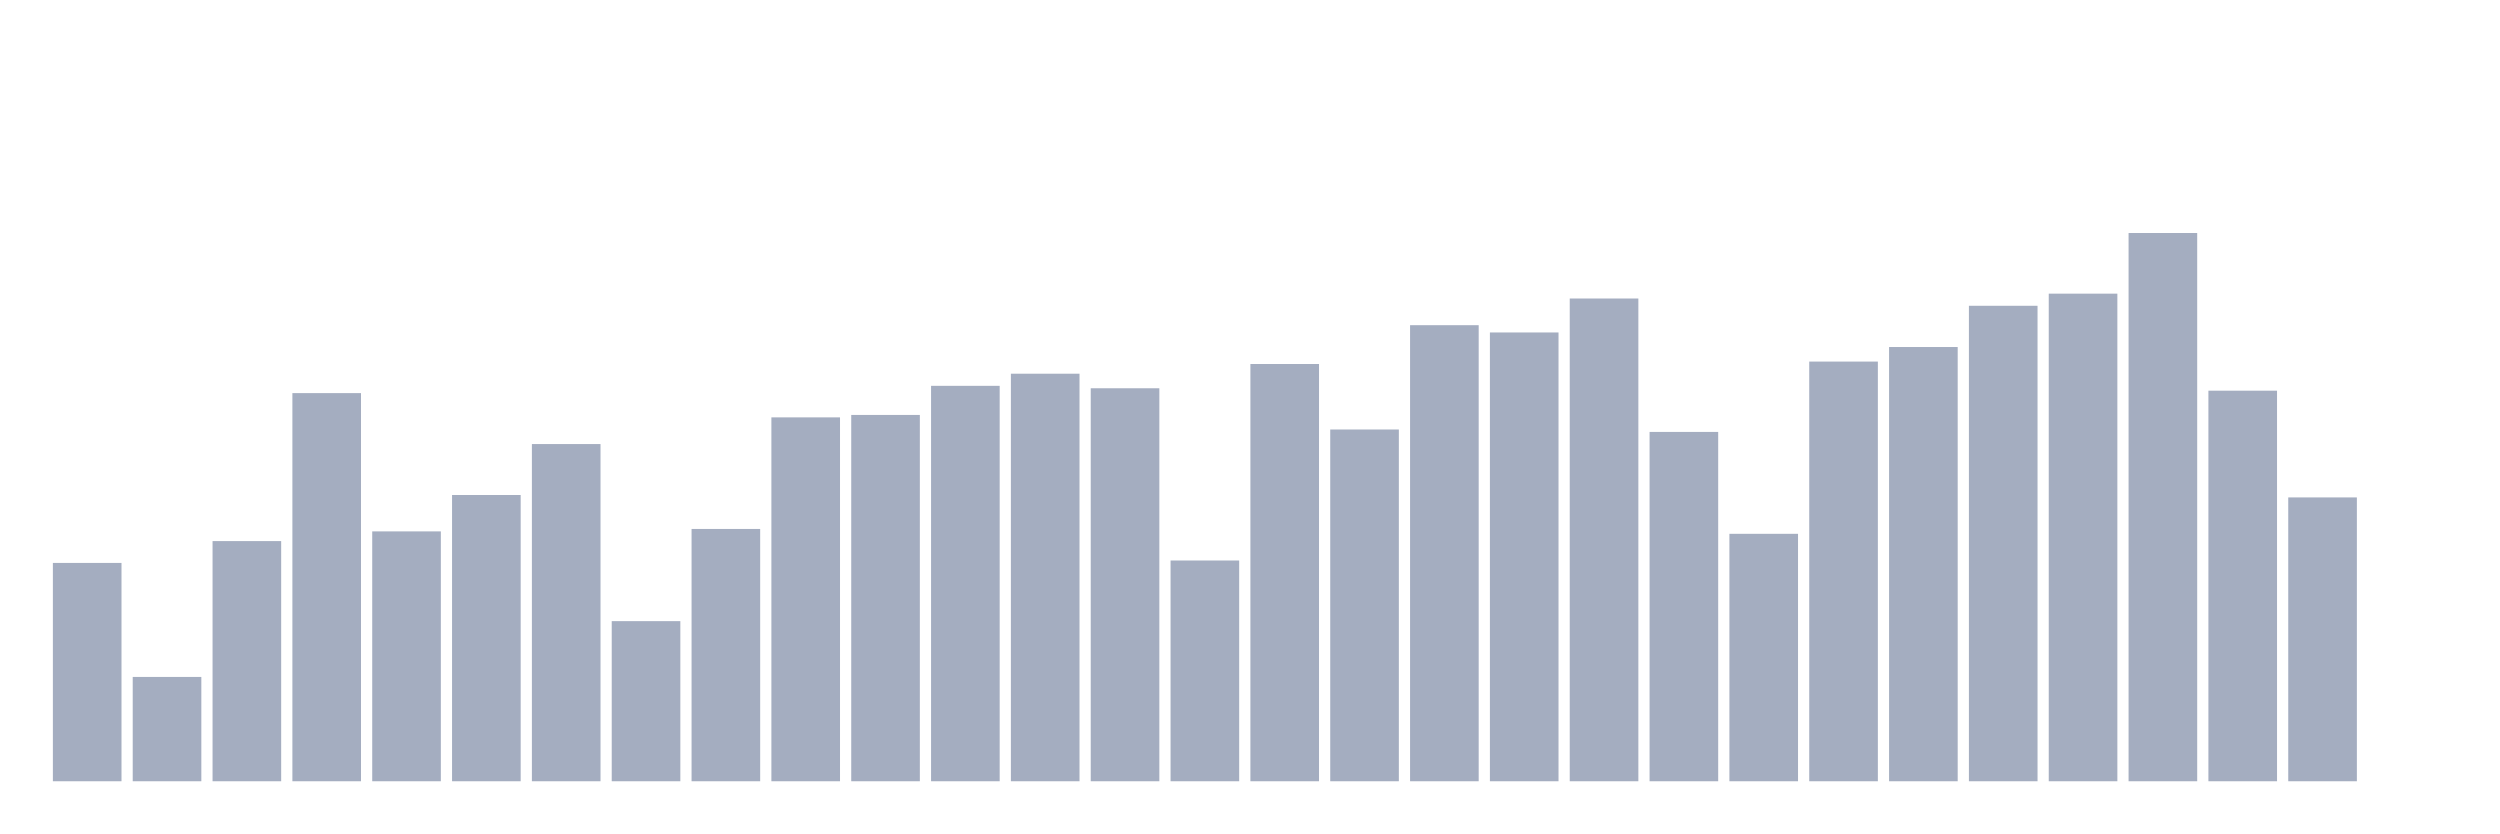
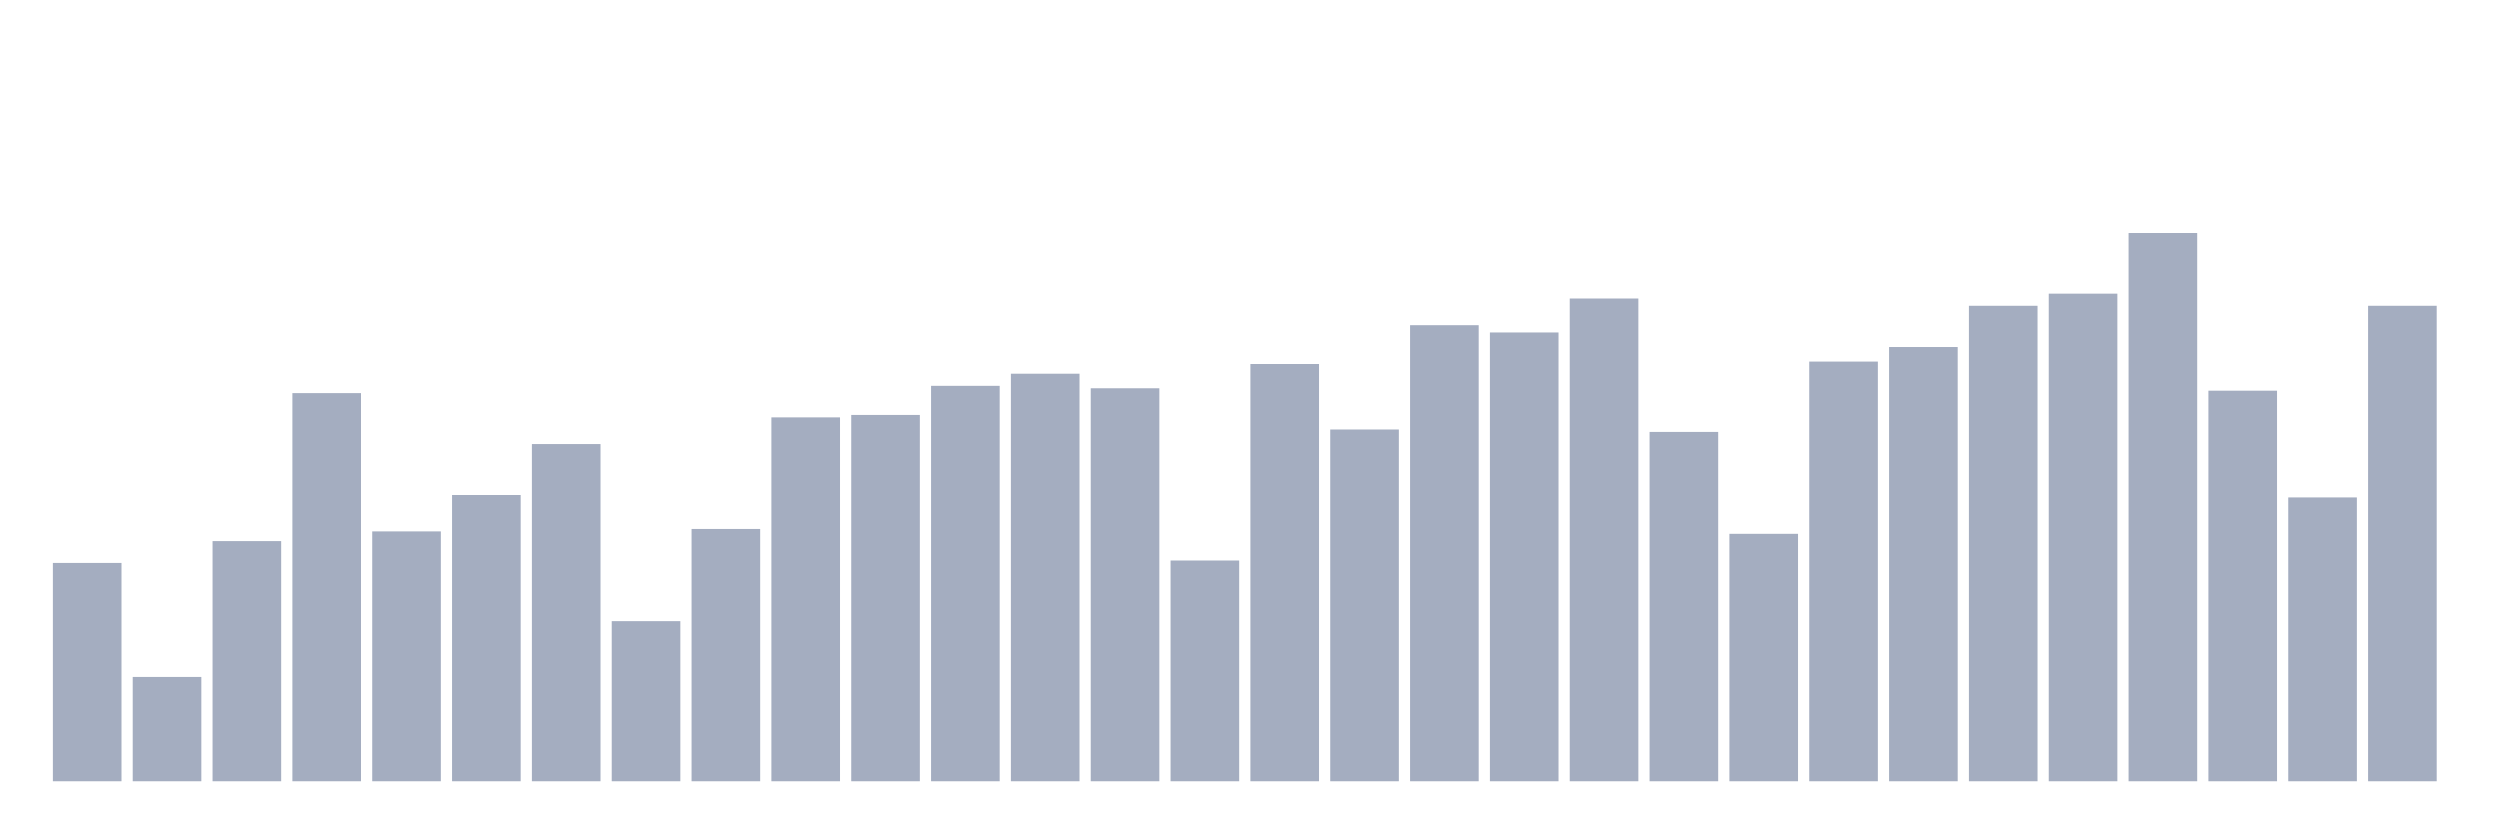
<svg xmlns="http://www.w3.org/2000/svg" viewBox="0 0 480 160">
  <g transform="translate(10,10)">
    <rect class="bar" x="0.153" width="13.175" y="98.081" height="41.919" fill="rgb(164,173,192)" />
    <rect class="bar" x="15.482" width="13.175" y="119.972" height="20.028" fill="rgb(164,173,192)" />
    <rect class="bar" x="30.81" width="13.175" y="93.889" height="46.111" fill="rgb(164,173,192)" />
    <rect class="bar" x="46.138" width="13.175" y="65.477" height="74.523" fill="rgb(164,173,192)" />
    <rect class="bar" x="61.466" width="13.175" y="92.026" height="47.974" fill="rgb(164,173,192)" />
    <rect class="bar" x="76.794" width="13.175" y="85.04" height="54.96" fill="rgb(164,173,192)" />
    <rect class="bar" x="92.123" width="13.175" y="75.259" height="64.741" fill="rgb(164,173,192)" />
    <rect class="bar" x="107.451" width="13.175" y="109.259" height="30.741" fill="rgb(164,173,192)" />
    <rect class="bar" x="122.779" width="13.175" y="91.56" height="48.44" fill="rgb(164,173,192)" />
    <rect class="bar" x="138.107" width="13.175" y="70.135" height="69.865" fill="rgb(164,173,192)" />
    <rect class="bar" x="153.436" width="13.175" y="69.669" height="70.331" fill="rgb(164,173,192)" />
    <rect class="bar" x="168.764" width="13.175" y="64.08" height="75.92" fill="rgb(164,173,192)" />
    <rect class="bar" x="184.092" width="13.175" y="61.751" height="78.249" fill="rgb(164,173,192)" />
    <rect class="bar" x="199.42" width="13.175" y="64.546" height="75.454" fill="rgb(164,173,192)" />
    <rect class="bar" x="214.748" width="13.175" y="97.615" height="42.385" fill="rgb(164,173,192)" />
    <rect class="bar" x="230.077" width="13.175" y="59.888" height="80.112" fill="rgb(164,173,192)" />
    <rect class="bar" x="245.405" width="13.175" y="72.464" height="67.536" fill="rgb(164,173,192)" />
    <rect class="bar" x="260.733" width="13.175" y="52.436" height="87.564" fill="rgb(164,173,192)" />
    <rect class="bar" x="276.061" width="13.175" y="53.833" height="86.167" fill="rgb(164,173,192)" />
    <rect class="bar" x="291.39" width="13.175" y="47.313" height="92.687" fill="rgb(164,173,192)" />
    <rect class="bar" x="306.718" width="13.175" y="72.93" height="67.07" fill="rgb(164,173,192)" />
    <rect class="bar" x="322.046" width="13.175" y="92.492" height="47.508" fill="rgb(164,173,192)" />
    <rect class="bar" x="337.374" width="13.175" y="59.422" height="80.578" fill="rgb(164,173,192)" />
    <rect class="bar" x="352.702" width="13.175" y="56.628" height="83.372" fill="rgb(164,173,192)" />
    <rect class="bar" x="368.031" width="13.175" y="48.71" height="91.29" fill="rgb(164,173,192)" />
    <rect class="bar" x="383.359" width="13.175" y="46.381" height="93.619" fill="rgb(164,173,192)" />
    <rect class="bar" x="398.687" width="13.175" y="34.737" height="105.263" fill="rgb(164,173,192)" />
    <rect class="bar" x="414.015" width="13.175" y="65.012" height="74.988" fill="rgb(164,173,192)" />
    <rect class="bar" x="429.344" width="13.175" y="85.505" height="54.495" fill="rgb(164,173,192)" />
-     <rect class="bar" x="444.672" width="13.175" y="140" height="0" fill="rgb(164,173,192)" />
+     <rect class="bar" x="444.672" width="13.175" y="48.71" height="91.29" fill="rgb(164,173,192)" />
  </g>
</svg>
